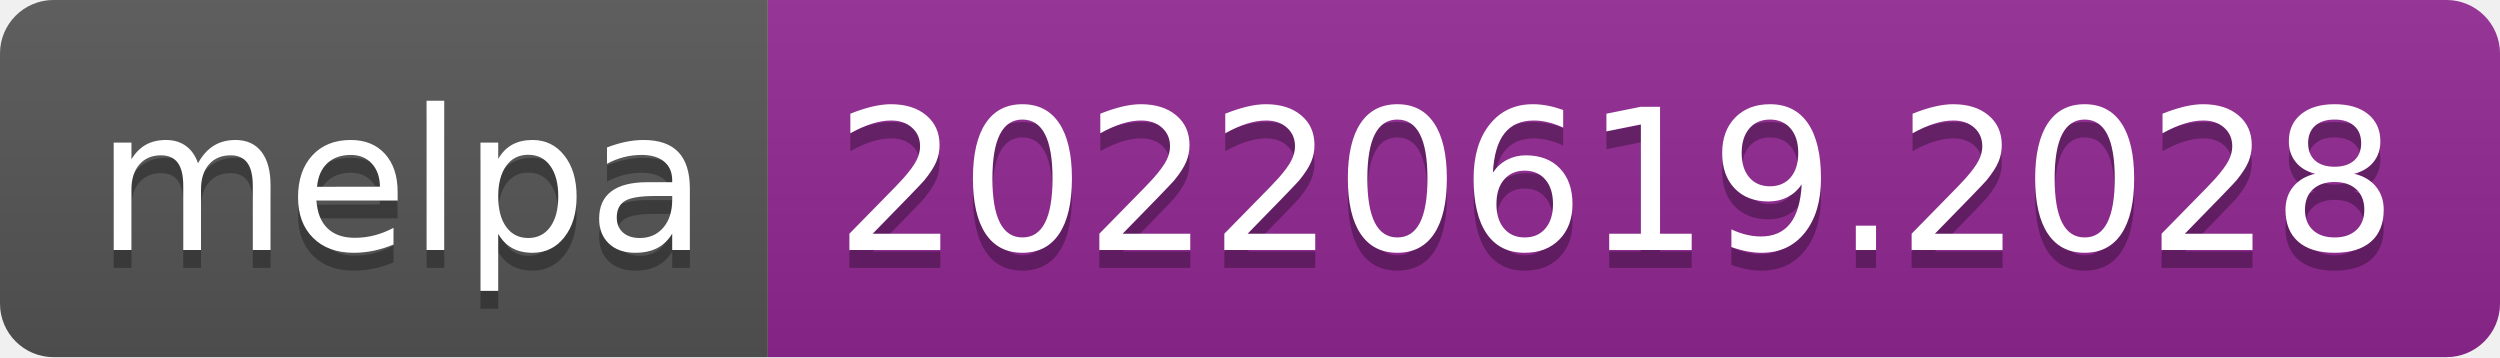
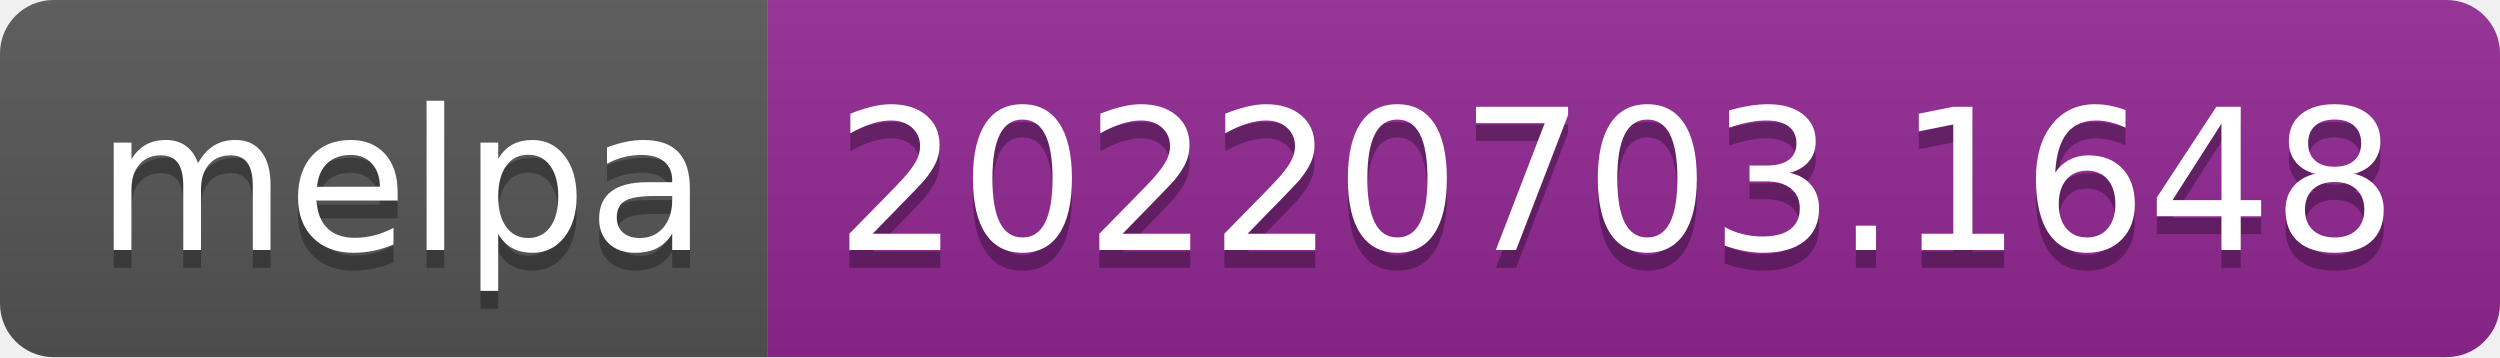
- <svg xmlns="http://www.w3.org/2000/svg" width="140" height="20" role="img" aria-label="melpa: 20220619.2028">
+ <svg xmlns="http://www.w3.org/2000/svg" width="140" height="20" role="img" aria-label="melpa: 20220703.1648">
  <linearGradient id="s" x2="0" y2="100%">
    <stop offset="0" stop-color="#bbb" stop-opacity=".1" />
    <stop offset="1" stop-opacity=".1" />
  </linearGradient>
  <clipPath id="r">
    <rect width="140" height="20" rx="3" fill="#fff" />
  </clipPath>
  <g clip-path="url(#r)">
    <rect width="43" height="20" fill="#555" />
    <rect x="43" width="97" height="20" fill="#922793" />
    <rect width="140" height="20" fill="url(#s)" />
  </g>
  <g fill="#fff" text-anchor="middle" font-family="Verdana,Geneva,DejaVu Sans,sans-serif" text-rendering="geometricPrecision" font-size="110">
    <text aria-hidden="true" x="225" y="150" fill="#010101" fill-opacity=".3" transform="scale(.1)" textLength="330">melpa</text>
    <text x="225" y="140" transform="scale(.1)" fill="#fff" textLength="330">melpa</text>
-     <text aria-hidden="true" x="905" y="150" fill="#010101" fill-opacity=".3" transform="scale(.1)" textLength="870">20220619.2028</text>
-     <text x="905" y="140" transform="scale(.1)" fill="#fff" textLength="870">20220619.2028</text>
+     <text aria-hidden="true" x="905" y="150" fill="#010101" fill-opacity=".3" transform="scale(.1)" textLength="870">20220703.1648</text>
+     <text x="905" y="140" transform="scale(.1)" fill="#fff" textLength="870">20220703.1648</text>
  </g>
</svg>
